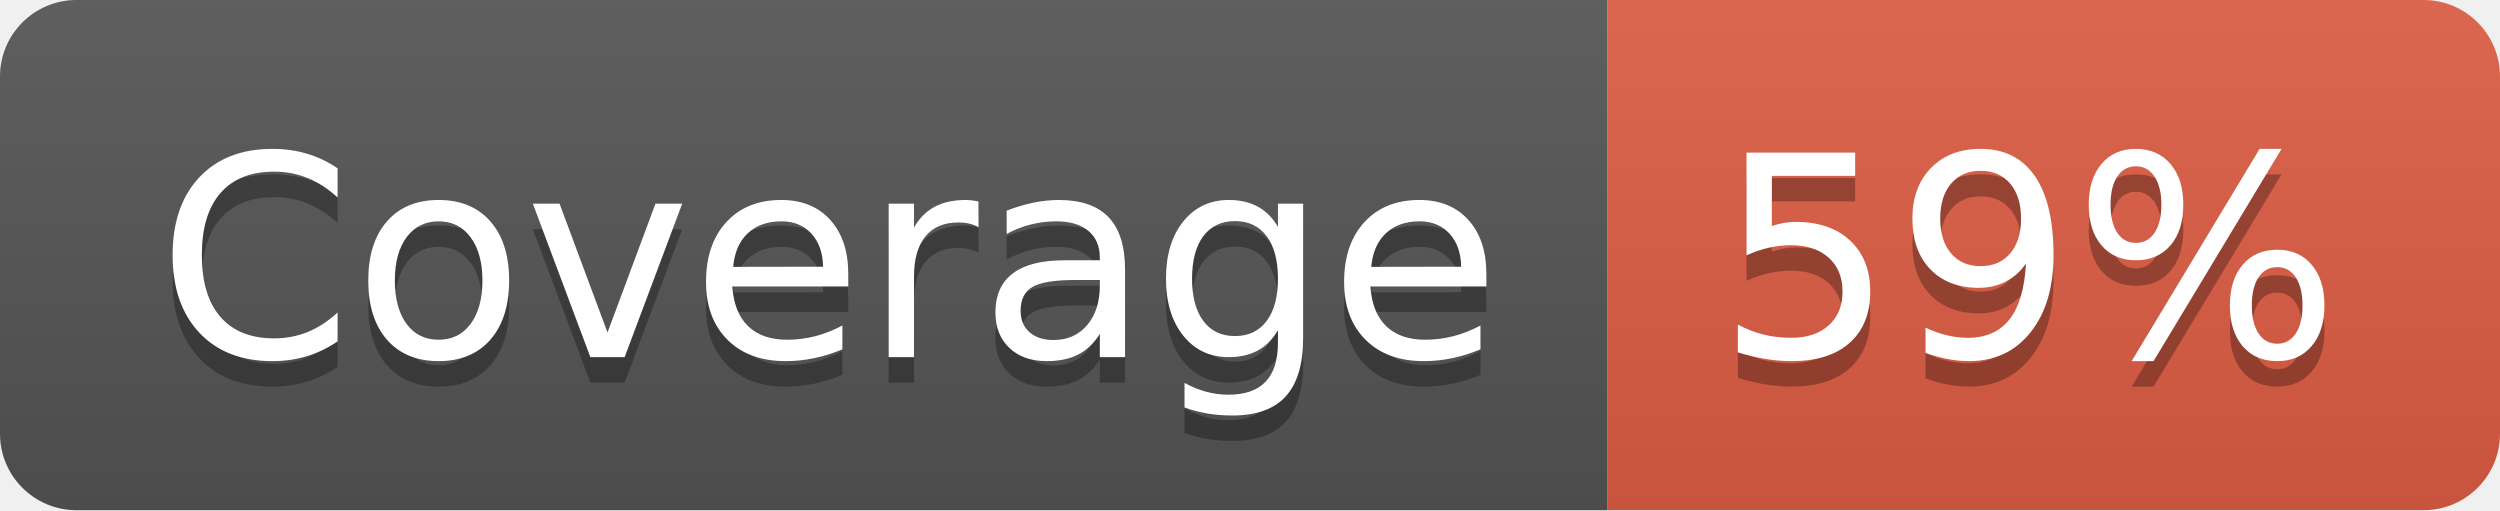
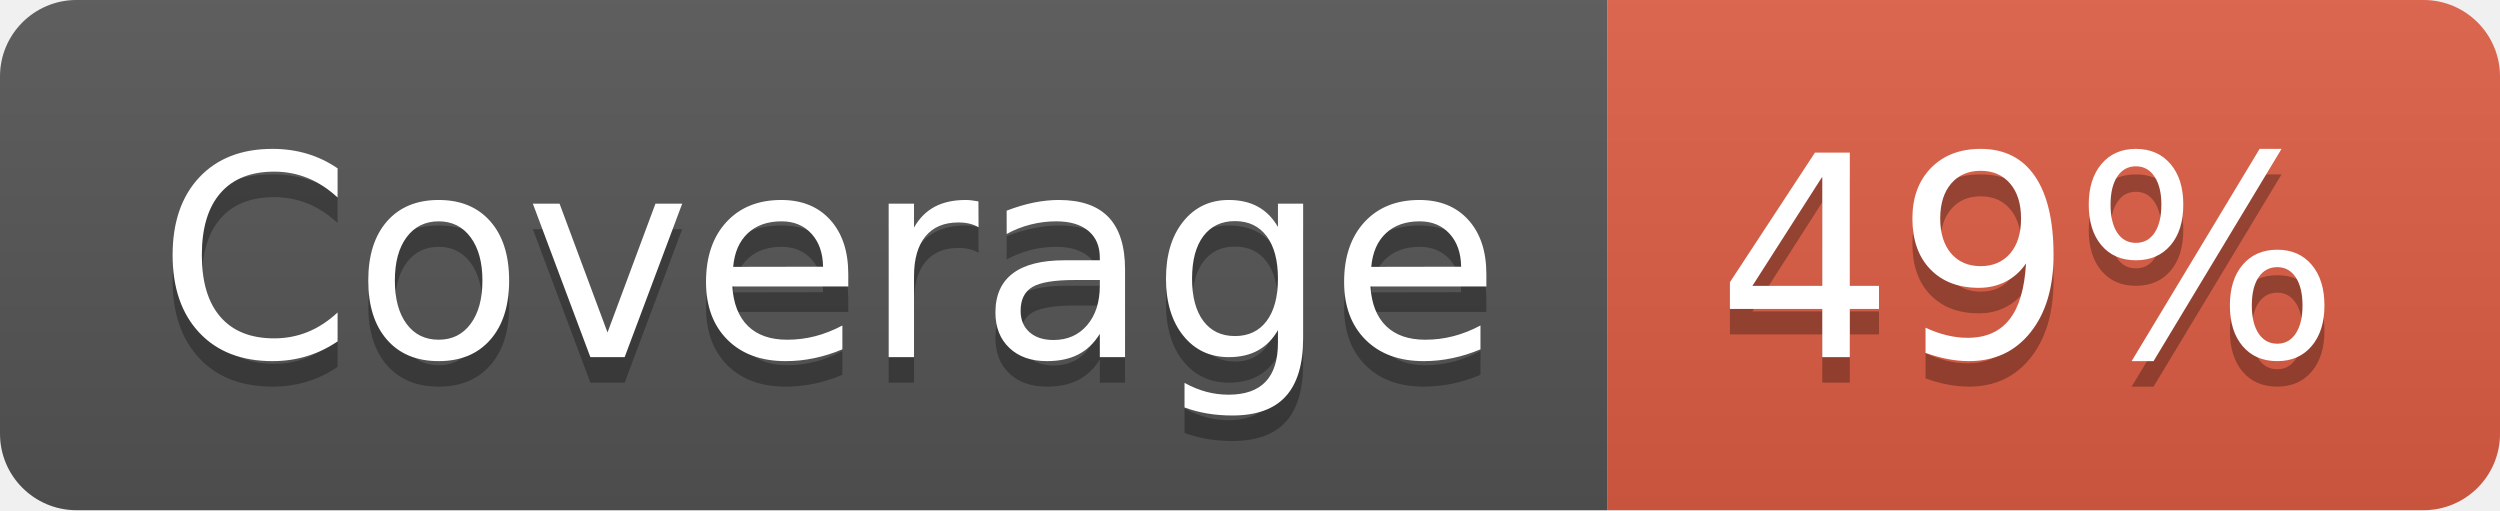
- <svg xmlns="http://www.w3.org/2000/svg" width="98" height="20" role="img" aria-label="Coverage: 59%">
+ <svg xmlns="http://www.w3.org/2000/svg" width="98" height="20" role="img" aria-label="Coverage: 49%">
  <linearGradient id="s" x2="0" y2="100%">
    <stop offset="0" stop-color="#bbb" stop-opacity=".1" />
    <stop offset="1" stop-opacity=".1" />
  </linearGradient>
  <clipPath id="r">
    <rect width="98" height="20" rx="3" fill="#fff" />
  </clipPath>
  <g clip-path="url(#r)">
    <rect width="63" height="20" fill="#555" />
    <rect x="63" width="35" height="20" fill="#e05d44" />
    <rect width="98" height="20" fill="url(#s)" />
  </g>
  <g fill="#fff" text-anchor="middle" font-family="Verdana,Geneva,DejaVu Sans,sans-serif" text-rendering="geometricPrecision" font-size="110">
    <text aria-hidden="true" x="325" y="150" fill="#010101" fill-opacity=".3" transform="scale(.1)" textLength="530">Coverage</text>
    <text x="325" y="140" transform="scale(.1)" fill="#fff" textLength="530">Coverage</text>
-     <text aria-hidden="true" x="795" y="150" fill="#010101" fill-opacity=".3" transform="scale(.1)" textLength="250">59%</text>
-     <text x="795" y="140" transform="scale(.1)" fill="#fff" textLength="250">59%</text>
+     <text aria-hidden="true" x="795" y="150" fill="#010101" fill-opacity=".3" transform="scale(.1)" textLength="250">49%</text>
+     <text x="795" y="140" transform="scale(.1)" fill="#fff" textLength="250">49%</text>
  </g>
</svg>
